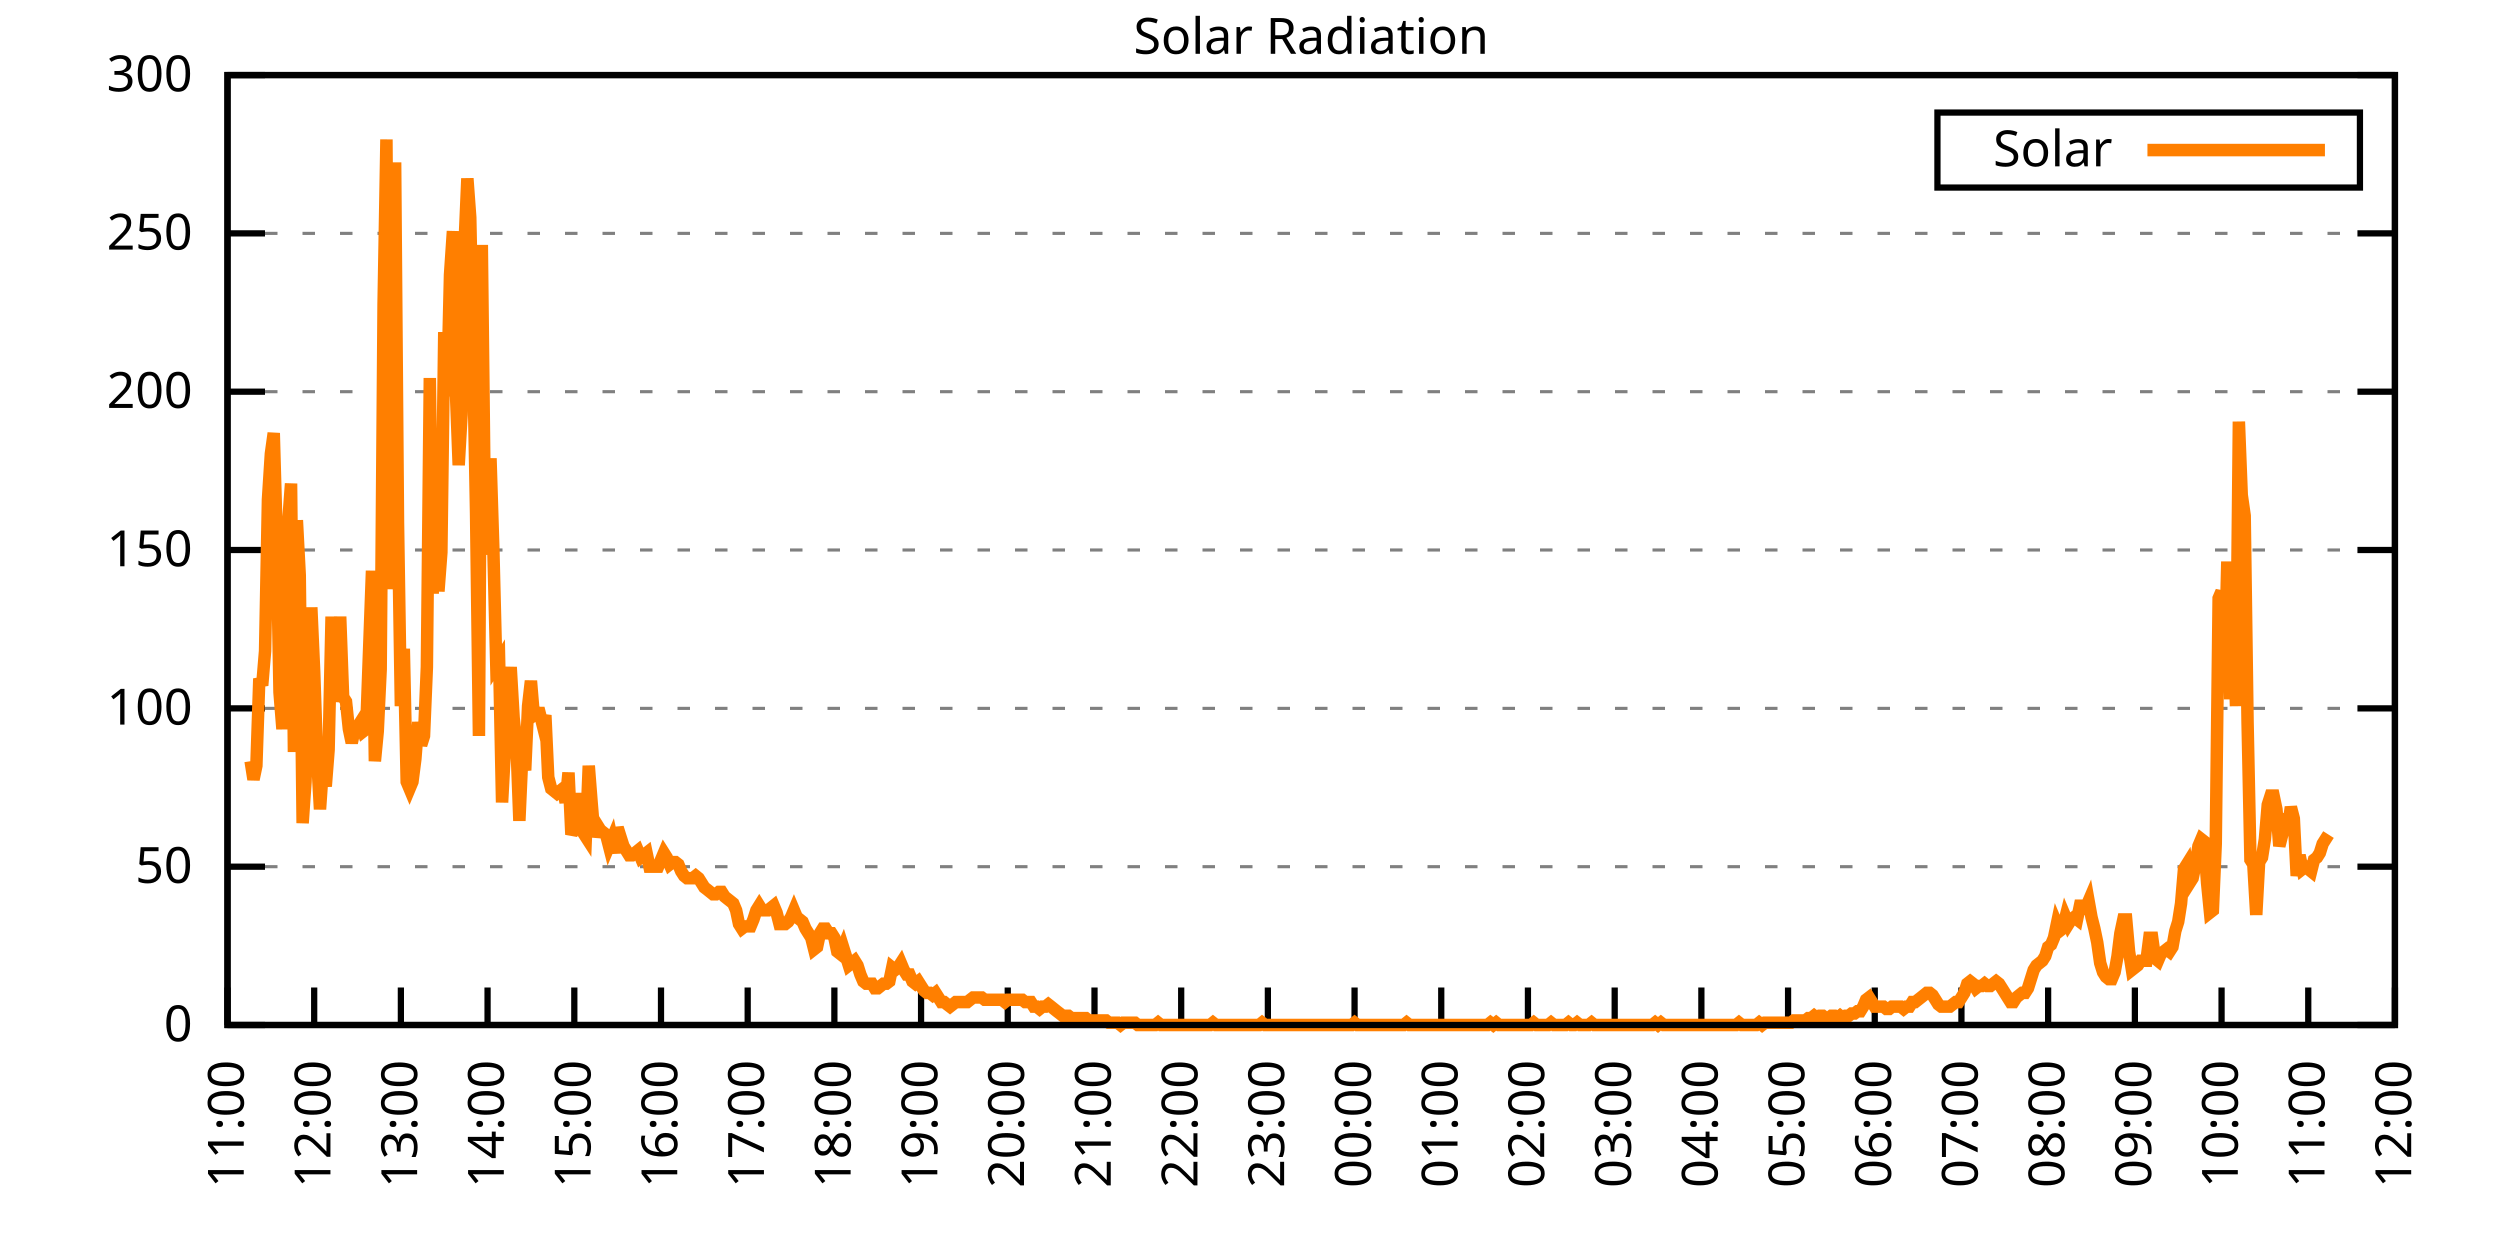
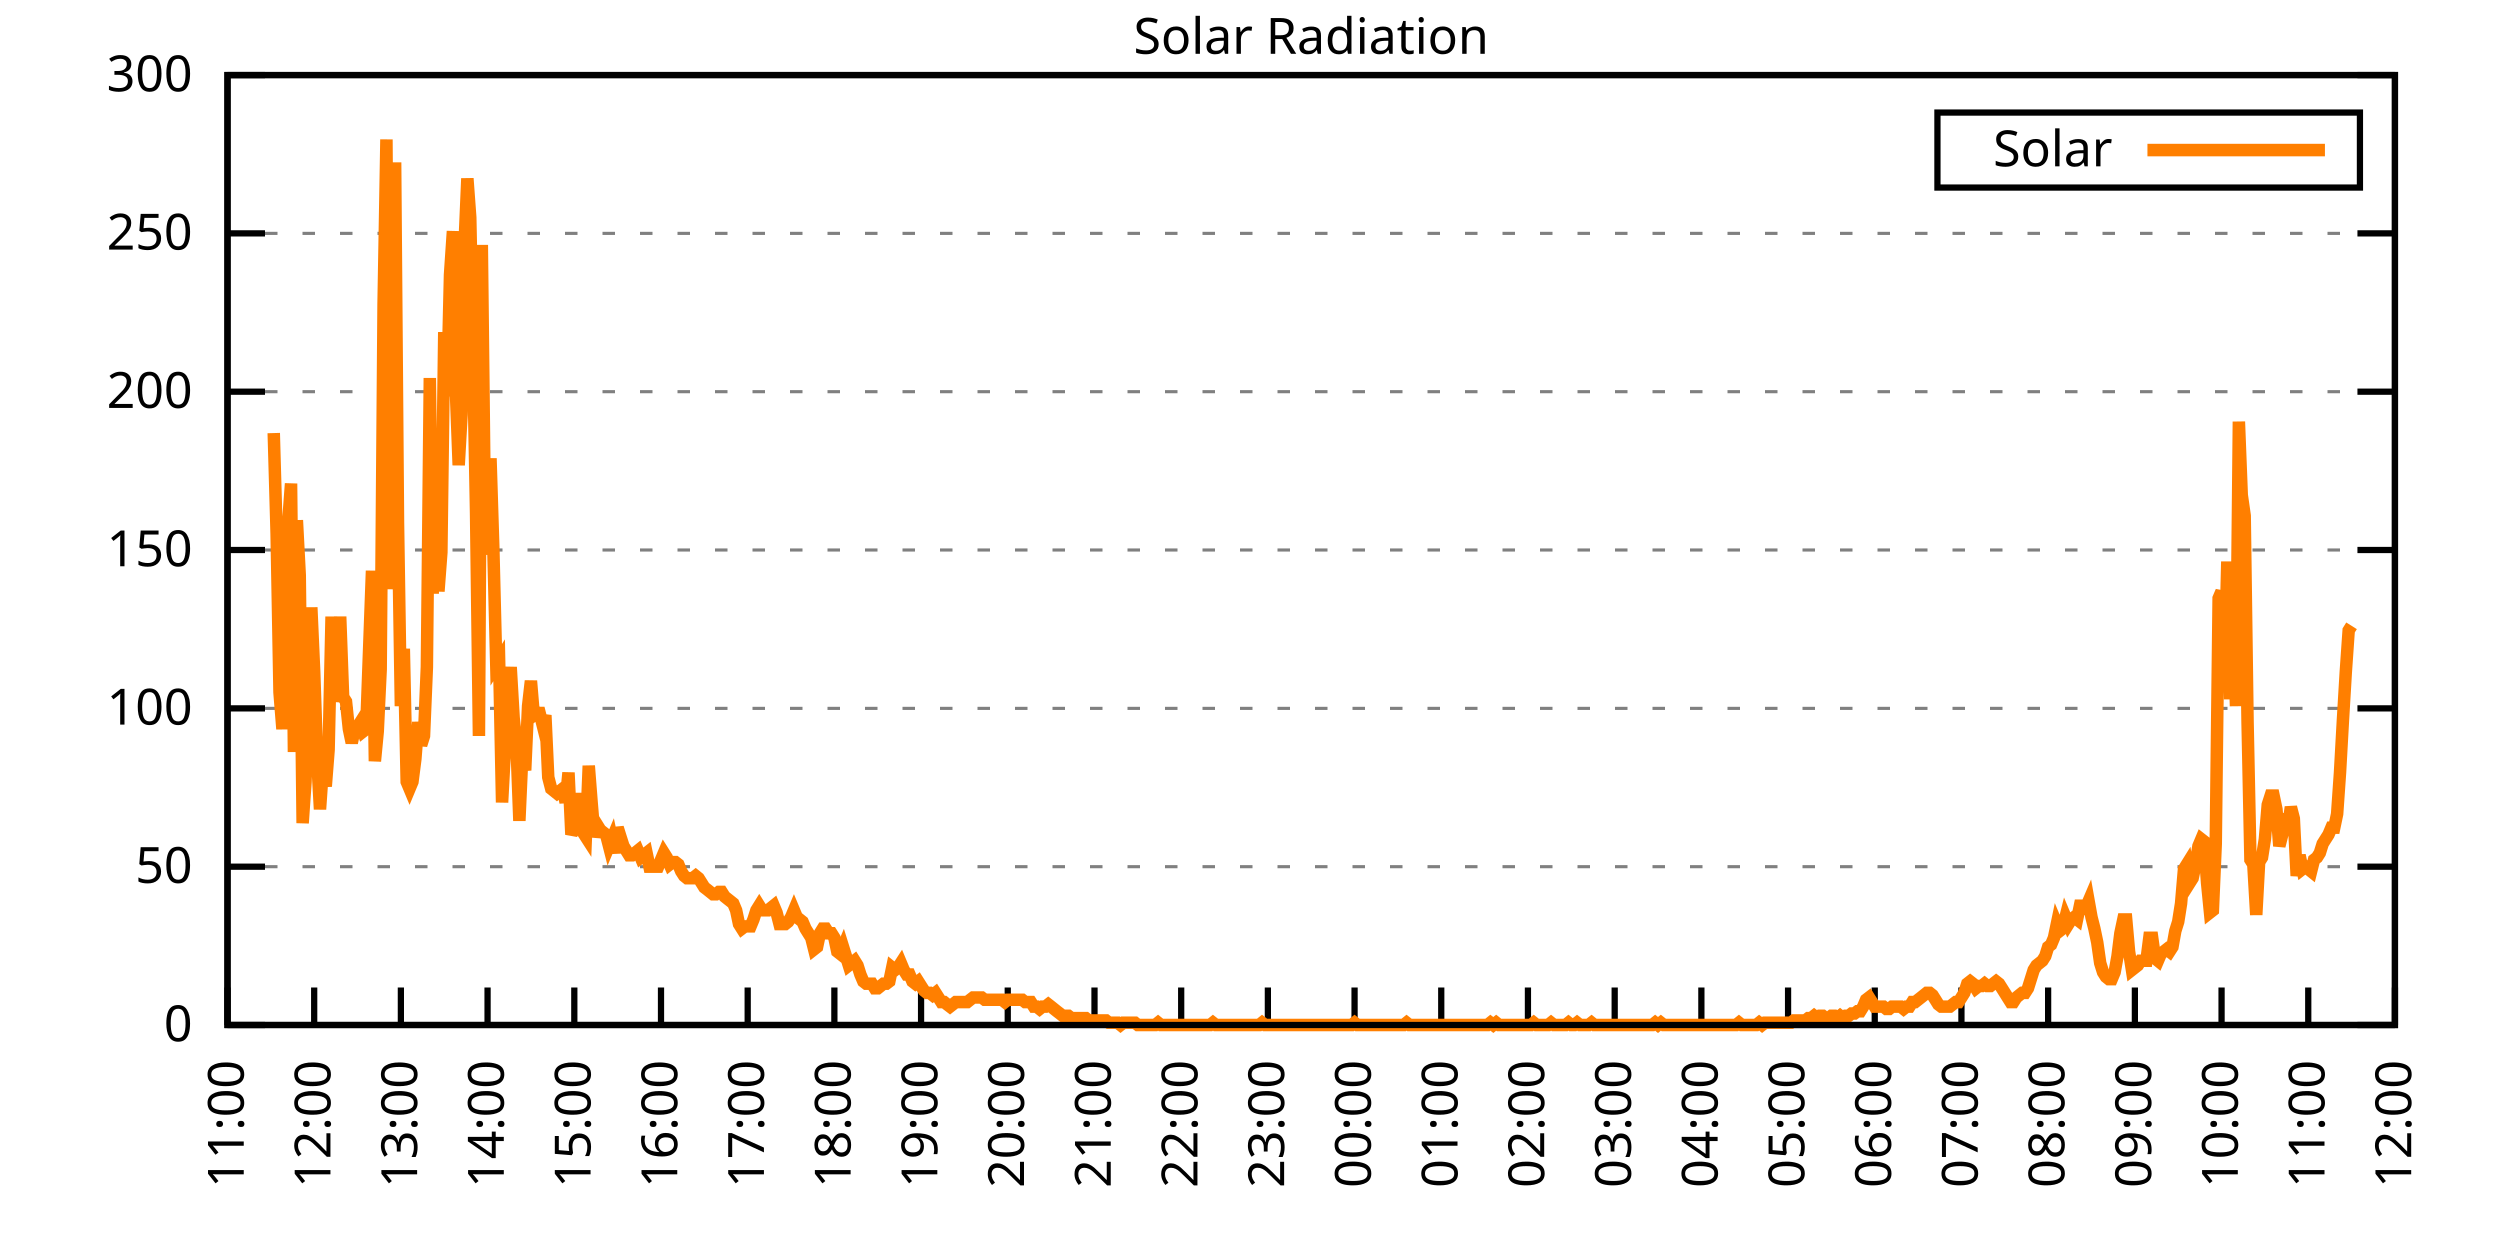
<svg xmlns="http://www.w3.org/2000/svg" xmlns:xlink="http://www.w3.org/1999/xlink" width="400" height="200" viewBox="0 0 400 200">
  <g id="gnuplot_canvas">
    <rect x="0" y="0" width="400" height="200" fill="none" />
    <defs>
      <circle id="gpDot" r="0.5" stroke-width="0.5" stroke="currentColor" />
      <path id="gpPt0" stroke-width="0.333" stroke="currentColor" d="M-1,0 h2 M0,-1 v2" />
      <path id="gpPt1" stroke-width="0.333" stroke="currentColor" d="M-1,-1 L1,1 M1,-1 L-1,1" />
      <path id="gpPt2" stroke-width="0.333" stroke="currentColor" d="M-1,0 L1,0 M0,-1 L0,1 M-1,-1 L1,1 M-1,1 L1,-1" />
      <rect id="gpPt3" stroke-width="0.333" stroke="currentColor" x="-1" y="-1" width="2" height="2" />
      <rect id="gpPt4" stroke-width="0.333" stroke="currentColor" fill="currentColor" x="-1" y="-1" width="2" height="2" />
      <circle id="gpPt5" stroke-width="0.333" stroke="currentColor" cx="0" cy="0" r="1" />
      <use xlink:href="#gpPt5" id="gpPt6" fill="currentColor" stroke="none" />
      <path id="gpPt7" stroke-width="0.333" stroke="currentColor" d="M0,-1.33 L-1.33,0.67 L1.33,0.67 z" />
      <use xlink:href="#gpPt7" id="gpPt8" fill="currentColor" stroke="none" />
      <use xlink:href="#gpPt7" id="gpPt9" stroke="currentColor" transform="rotate(180)" />
      <use xlink:href="#gpPt9" id="gpPt10" fill="currentColor" stroke="none" />
      <use xlink:href="#gpPt3" id="gpPt11" stroke="currentColor" transform="rotate(45)" />
      <use xlink:href="#gpPt11" id="gpPt12" fill="currentColor" stroke="none" />
      <path id="gpPt13" stroke-width="0.333" stroke="currentColor" d="M0,1.330 L1.265,0.411 L0.782,-1.067 L-0.782,-1.076 L-1.265,0.411 z" />
      <use xlink:href="#gpPt13" id="gpPt14" fill="currentColor" stroke="none" />
      <filter id="textbox" filterUnits="objectBoundingBox" x="0" y="0" height="1" width="1">
        <feFlood flood-color="white" flood-opacity="1" result="bgnd" />
        <feComposite in="SourceGraphic" in2="bgnd" operator="atop" />
      </filter>
      <filter id="greybox" filterUnits="objectBoundingBox" x="0" y="0" height="1" width="1">
        <feFlood flood-color="lightgrey" flood-opacity="1" result="grey" />
        <feComposite in="SourceGraphic" in2="grey" operator="atop" />
      </filter>
    </defs>
    <g fill="none" color="white" stroke="currentColor" stroke-width="1.00" stroke-linecap="butt" stroke-linejoin="miter">
</g>
    <g fill="none" color="black" stroke="currentColor" stroke-width="1.00" stroke-linecap="butt" stroke-linejoin="miter">
      <g stroke="none" shape-rendering="crispEdges">
        <polygon fill="rgb(255, 255, 255)" points="36.40,164.00 383.18,164.00 383.18,12.02 36.40,12.02 " />
      </g>
    </g>
    <g fill="none" color="black" stroke="currentColor" stroke-width="1.00" stroke-linecap="butt" stroke-linejoin="miter">
</g>
    <g fill="none" color="black" stroke="black" stroke-width="0.50" stroke-linecap="butt" stroke-linejoin="miter">
</g>
    <g fill="none" color="gray" stroke="currentColor" stroke-width="0.50" stroke-linecap="butt" stroke-linejoin="miter">
      <path stroke="gray" stroke-dasharray="2,4" class="gridline" d="M36.40,164.00 L383.19,164.00  " />
    </g>
    <g fill="none" color="gray" stroke="gray" stroke-width="1.00" stroke-linecap="butt" stroke-linejoin="miter">
</g>
    <g fill="none" color="black" stroke="currentColor" stroke-width="1.00" stroke-linecap="butt" stroke-linejoin="miter">
      <path stroke="black" d="M36.40,164.00 L42.40,164.00 M383.19,164.00 L377.19,164.00  " />
      <g transform="translate(30.80,166.60)" stroke="none" fill="black" font-family="Sans" font-size="8.00" text-anchor="end">
        <text>
          <tspan font-family="Sans"> 0</tspan>
        </text>
      </g>
    </g>
    <g fill="none" color="black" stroke="currentColor" stroke-width="1.00" stroke-linecap="butt" stroke-linejoin="miter">
</g>
    <g fill="none" color="black" stroke="black" stroke-width="0.50" stroke-linecap="butt" stroke-linejoin="miter">
</g>
    <g fill="none" color="gray" stroke="currentColor" stroke-width="0.50" stroke-linecap="butt" stroke-linejoin="miter">
      <path stroke="gray" stroke-dasharray="2,4" class="gridline" d="M36.40,138.67 L383.19,138.67  " />
    </g>
    <g fill="none" color="gray" stroke="gray" stroke-width="1.00" stroke-linecap="butt" stroke-linejoin="miter">
</g>
    <g fill="none" color="black" stroke="currentColor" stroke-width="1.00" stroke-linecap="butt" stroke-linejoin="miter">
      <path stroke="black" d="M36.40,138.67 L42.40,138.67 M383.19,138.67 L377.19,138.67  " />
      <g transform="translate(30.80,141.27)" stroke="none" fill="black" font-family="Sans" font-size="8.00" text-anchor="end">
        <text>
          <tspan font-family="Sans"> 50</tspan>
        </text>
      </g>
    </g>
    <g fill="none" color="black" stroke="currentColor" stroke-width="1.00" stroke-linecap="butt" stroke-linejoin="miter">
</g>
    <g fill="none" color="black" stroke="black" stroke-width="0.50" stroke-linecap="butt" stroke-linejoin="miter">
</g>
    <g fill="none" color="gray" stroke="currentColor" stroke-width="0.50" stroke-linecap="butt" stroke-linejoin="miter">
      <path stroke="gray" stroke-dasharray="2,4" class="gridline" d="M36.40,113.34 L383.19,113.34  " />
    </g>
    <g fill="none" color="gray" stroke="gray" stroke-width="1.00" stroke-linecap="butt" stroke-linejoin="miter">
</g>
    <g fill="none" color="black" stroke="currentColor" stroke-width="1.00" stroke-linecap="butt" stroke-linejoin="miter">
      <path stroke="black" d="M36.40,113.34 L42.40,113.34 M383.19,113.34 L377.19,113.34  " />
      <g transform="translate(30.80,115.94)" stroke="none" fill="black" font-family="Sans" font-size="8.00" text-anchor="end">
        <text>
          <tspan font-family="Sans"> 100</tspan>
        </text>
      </g>
    </g>
    <g fill="none" color="black" stroke="currentColor" stroke-width="1.00" stroke-linecap="butt" stroke-linejoin="miter">
</g>
    <g fill="none" color="black" stroke="black" stroke-width="0.50" stroke-linecap="butt" stroke-linejoin="miter">
</g>
    <g fill="none" color="gray" stroke="currentColor" stroke-width="0.50" stroke-linecap="butt" stroke-linejoin="miter">
      <path stroke="gray" stroke-dasharray="2,4" class="gridline" d="M36.40,88.00 L383.19,88.00  " />
    </g>
    <g fill="none" color="gray" stroke="gray" stroke-width="1.00" stroke-linecap="butt" stroke-linejoin="miter">
</g>
    <g fill="none" color="black" stroke="currentColor" stroke-width="1.00" stroke-linecap="butt" stroke-linejoin="miter">
      <path stroke="black" d="M36.40,88.00 L42.40,88.00 M383.19,88.00 L377.19,88.00  " />
      <g transform="translate(30.80,90.60)" stroke="none" fill="black" font-family="Sans" font-size="8.00" text-anchor="end">
        <text>
          <tspan font-family="Sans"> 150</tspan>
        </text>
      </g>
    </g>
    <g fill="none" color="black" stroke="currentColor" stroke-width="1.00" stroke-linecap="butt" stroke-linejoin="miter">
</g>
    <g fill="none" color="black" stroke="black" stroke-width="0.50" stroke-linecap="butt" stroke-linejoin="miter">
</g>
    <g fill="none" color="gray" stroke="currentColor" stroke-width="0.50" stroke-linecap="butt" stroke-linejoin="miter">
      <path stroke="gray" stroke-dasharray="2,4" class="gridline" d="M36.40,62.67 L383.19,62.67  " />
    </g>
    <g fill="none" color="gray" stroke="gray" stroke-width="1.00" stroke-linecap="butt" stroke-linejoin="miter">
</g>
    <g fill="none" color="black" stroke="currentColor" stroke-width="1.00" stroke-linecap="butt" stroke-linejoin="miter">
      <path stroke="black" d="M36.40,62.67 L42.40,62.67 M383.19,62.67 L377.19,62.67  " />
      <g transform="translate(30.80,65.27)" stroke="none" fill="black" font-family="Sans" font-size="8.00" text-anchor="end">
        <text>
          <tspan font-family="Sans"> 200</tspan>
        </text>
      </g>
    </g>
    <g fill="none" color="black" stroke="currentColor" stroke-width="1.00" stroke-linecap="butt" stroke-linejoin="miter">
</g>
    <g fill="none" color="black" stroke="black" stroke-width="0.50" stroke-linecap="butt" stroke-linejoin="miter">
</g>
    <g fill="none" color="gray" stroke="currentColor" stroke-width="0.50" stroke-linecap="butt" stroke-linejoin="miter">
      <path stroke="gray" stroke-dasharray="2,4" class="gridline" d="M36.40,37.34 L383.19,37.34  " />
    </g>
    <g fill="none" color="gray" stroke="gray" stroke-width="1.00" stroke-linecap="butt" stroke-linejoin="miter">
</g>
    <g fill="none" color="black" stroke="currentColor" stroke-width="1.00" stroke-linecap="butt" stroke-linejoin="miter">
      <path stroke="black" d="M36.40,37.34 L42.40,37.34 M383.19,37.34 L377.19,37.34  " />
      <g transform="translate(30.80,39.94)" stroke="none" fill="black" font-family="Sans" font-size="8.00" text-anchor="end">
        <text>
          <tspan font-family="Sans"> 250</tspan>
        </text>
      </g>
    </g>
    <g fill="none" color="black" stroke="currentColor" stroke-width="1.00" stroke-linecap="butt" stroke-linejoin="miter">
</g>
    <g fill="none" color="black" stroke="black" stroke-width="0.50" stroke-linecap="butt" stroke-linejoin="miter">
</g>
    <g fill="none" color="gray" stroke="currentColor" stroke-width="0.50" stroke-linecap="butt" stroke-linejoin="miter">
      <path stroke="gray" stroke-dasharray="2,4" class="gridline" d="M36.40,12.01 L383.19,12.01  " />
    </g>
    <g fill="none" color="gray" stroke="gray" stroke-width="1.00" stroke-linecap="butt" stroke-linejoin="miter">
</g>
    <g fill="none" color="black" stroke="currentColor" stroke-width="1.00" stroke-linecap="butt" stroke-linejoin="miter">
      <path stroke="black" d="M36.40,12.01 L42.40,12.01 M383.19,12.01 L377.19,12.01  " />
      <g transform="translate(30.80,14.61)" stroke="none" fill="black" font-family="Sans" font-size="8.00" text-anchor="end">
        <text>
          <tspan font-family="Sans"> 300</tspan>
        </text>
      </g>
    </g>
    <g fill="none" color="black" stroke="currentColor" stroke-width="1.00" stroke-linecap="butt" stroke-linejoin="miter">
      <path stroke="black" d="M36.40,164.00 L36.40,158.00  " />
      <g transform="translate(39.00,169.60) rotate(270.00)" stroke="none" fill="black" font-family="Sans" font-size="8.00" text-anchor="end">
        <text>
          <tspan font-family="Sans">11:00</tspan>
        </text>
      </g>
    </g>
    <g fill="none" color="black" stroke="currentColor" stroke-width="1.00" stroke-linecap="butt" stroke-linejoin="miter">
      <path stroke="black" d="M50.27,164.00 L50.27,158.00  " />
      <g transform="translate(52.87,169.60) rotate(270.00)" stroke="none" fill="black" font-family="Sans" font-size="8.00" text-anchor="end">
        <text>
          <tspan font-family="Sans">12:00</tspan>
        </text>
      </g>
    </g>
    <g fill="none" color="black" stroke="currentColor" stroke-width="1.00" stroke-linecap="butt" stroke-linejoin="miter">
      <path stroke="black" d="M64.14,164.00 L64.14,158.00  " />
      <g transform="translate(66.74,169.60) rotate(270.00)" stroke="none" fill="black" font-family="Sans" font-size="8.00" text-anchor="end">
        <text>
          <tspan font-family="Sans">13:00</tspan>
        </text>
      </g>
    </g>
    <g fill="none" color="black" stroke="currentColor" stroke-width="1.00" stroke-linecap="butt" stroke-linejoin="miter">
      <path stroke="black" d="M78.01,164.00 L78.01,158.00  " />
      <g transform="translate(80.61,169.60) rotate(270.00)" stroke="none" fill="black" font-family="Sans" font-size="8.00" text-anchor="end">
        <text>
          <tspan font-family="Sans">14:00</tspan>
        </text>
      </g>
    </g>
    <g fill="none" color="black" stroke="currentColor" stroke-width="1.00" stroke-linecap="butt" stroke-linejoin="miter">
      <path stroke="black" d="M91.89,164.00 L91.89,158.00  " />
      <g transform="translate(94.49,169.60) rotate(270.00)" stroke="none" fill="black" font-family="Sans" font-size="8.00" text-anchor="end">
        <text>
          <tspan font-family="Sans">15:00</tspan>
        </text>
      </g>
    </g>
    <g fill="none" color="black" stroke="currentColor" stroke-width="1.00" stroke-linecap="butt" stroke-linejoin="miter">
      <path stroke="black" d="M105.76,164.00 L105.76,158.00  " />
      <g transform="translate(108.36,169.60) rotate(270.00)" stroke="none" fill="black" font-family="Sans" font-size="8.00" text-anchor="end">
        <text>
          <tspan font-family="Sans">16:00</tspan>
        </text>
      </g>
    </g>
    <g fill="none" color="black" stroke="currentColor" stroke-width="1.00" stroke-linecap="butt" stroke-linejoin="miter">
      <path stroke="black" d="M119.63,164.00 L119.63,158.00  " />
      <g transform="translate(122.23,169.60) rotate(270.00)" stroke="none" fill="black" font-family="Sans" font-size="8.00" text-anchor="end">
        <text>
          <tspan font-family="Sans">17:00</tspan>
        </text>
      </g>
    </g>
    <g fill="none" color="black" stroke="currentColor" stroke-width="1.00" stroke-linecap="butt" stroke-linejoin="miter">
      <path stroke="black" d="M133.50,164.00 L133.50,158.00  " />
      <g transform="translate(136.10,169.60) rotate(270.00)" stroke="none" fill="black" font-family="Sans" font-size="8.00" text-anchor="end">
        <text>
          <tspan font-family="Sans">18:00</tspan>
        </text>
      </g>
    </g>
    <g fill="none" color="black" stroke="currentColor" stroke-width="1.00" stroke-linecap="butt" stroke-linejoin="miter">
      <path stroke="black" d="M147.37,164.00 L147.37,158.00  " />
      <g transform="translate(149.97,169.60) rotate(270.00)" stroke="none" fill="black" font-family="Sans" font-size="8.00" text-anchor="end">
        <text>
          <tspan font-family="Sans">19:00</tspan>
        </text>
      </g>
    </g>
    <g fill="none" color="black" stroke="currentColor" stroke-width="1.00" stroke-linecap="butt" stroke-linejoin="miter">
      <path stroke="black" d="M161.24,164.00 L161.24,158.00  " />
      <g transform="translate(163.84,169.60) rotate(270.00)" stroke="none" fill="black" font-family="Sans" font-size="8.00" text-anchor="end">
        <text>
          <tspan font-family="Sans">20:00</tspan>
        </text>
      </g>
    </g>
    <g fill="none" color="black" stroke="currentColor" stroke-width="1.00" stroke-linecap="butt" stroke-linejoin="miter">
      <path stroke="black" d="M175.12,164.00 L175.12,158.00  " />
      <g transform="translate(177.72,169.60) rotate(270.00)" stroke="none" fill="black" font-family="Sans" font-size="8.00" text-anchor="end">
        <text>
          <tspan font-family="Sans">21:00</tspan>
        </text>
      </g>
    </g>
    <g fill="none" color="black" stroke="currentColor" stroke-width="1.00" stroke-linecap="butt" stroke-linejoin="miter">
      <path stroke="black" d="M188.99,164.00 L188.99,158.00  " />
      <g transform="translate(191.59,169.60) rotate(270.00)" stroke="none" fill="black" font-family="Sans" font-size="8.00" text-anchor="end">
        <text>
          <tspan font-family="Sans">22:00</tspan>
        </text>
      </g>
    </g>
    <g fill="none" color="black" stroke="currentColor" stroke-width="1.00" stroke-linecap="butt" stroke-linejoin="miter">
      <path stroke="black" d="M202.86,164.00 L202.86,158.00  " />
      <g transform="translate(205.46,169.60) rotate(270.00)" stroke="none" fill="black" font-family="Sans" font-size="8.00" text-anchor="end">
        <text>
          <tspan font-family="Sans">23:00</tspan>
        </text>
      </g>
    </g>
    <g fill="none" color="black" stroke="currentColor" stroke-width="1.00" stroke-linecap="butt" stroke-linejoin="miter">
      <path stroke="black" d="M216.73,164.00 L216.73,158.00  " />
      <g transform="translate(219.33,169.60) rotate(270.00)" stroke="none" fill="black" font-family="Sans" font-size="8.00" text-anchor="end">
        <text>
          <tspan font-family="Sans">00:00</tspan>
        </text>
      </g>
    </g>
    <g fill="none" color="black" stroke="currentColor" stroke-width="1.00" stroke-linecap="butt" stroke-linejoin="miter">
      <path stroke="black" d="M230.60,164.00 L230.60,158.00  " />
      <g transform="translate(233.20,169.60) rotate(270.00)" stroke="none" fill="black" font-family="Sans" font-size="8.00" text-anchor="end">
        <text>
          <tspan font-family="Sans">01:00</tspan>
        </text>
      </g>
    </g>
    <g fill="none" color="black" stroke="currentColor" stroke-width="1.00" stroke-linecap="butt" stroke-linejoin="miter">
      <path stroke="black" d="M244.47,164.00 L244.47,158.00  " />
      <g transform="translate(247.07,169.60) rotate(270.00)" stroke="none" fill="black" font-family="Sans" font-size="8.00" text-anchor="end">
        <text>
          <tspan font-family="Sans">02:00</tspan>
        </text>
      </g>
    </g>
    <g fill="none" color="black" stroke="currentColor" stroke-width="1.00" stroke-linecap="butt" stroke-linejoin="miter">
      <path stroke="black" d="M258.35,164.00 L258.35,158.00  " />
      <g transform="translate(260.95,169.60) rotate(270.00)" stroke="none" fill="black" font-family="Sans" font-size="8.00" text-anchor="end">
        <text>
          <tspan font-family="Sans">03:00</tspan>
        </text>
      </g>
    </g>
    <g fill="none" color="black" stroke="currentColor" stroke-width="1.00" stroke-linecap="butt" stroke-linejoin="miter">
      <path stroke="black" d="M272.22,164.00 L272.22,158.00  " />
      <g transform="translate(274.82,169.60) rotate(270.00)" stroke="none" fill="black" font-family="Sans" font-size="8.00" text-anchor="end">
        <text>
          <tspan font-family="Sans">04:00</tspan>
        </text>
      </g>
    </g>
    <g fill="none" color="black" stroke="currentColor" stroke-width="1.00" stroke-linecap="butt" stroke-linejoin="miter">
      <path stroke="black" d="M286.09,164.00 L286.09,158.00  " />
      <g transform="translate(288.69,169.60) rotate(270.00)" stroke="none" fill="black" font-family="Sans" font-size="8.00" text-anchor="end">
        <text>
          <tspan font-family="Sans">05:00</tspan>
        </text>
      </g>
    </g>
    <g fill="none" color="black" stroke="currentColor" stroke-width="1.00" stroke-linecap="butt" stroke-linejoin="miter">
      <path stroke="black" d="M299.96,164.00 L299.96,158.00  " />
      <g transform="translate(302.56,169.60) rotate(270.00)" stroke="none" fill="black" font-family="Sans" font-size="8.00" text-anchor="end">
        <text>
          <tspan font-family="Sans">06:00</tspan>
        </text>
      </g>
    </g>
    <g fill="none" color="black" stroke="currentColor" stroke-width="1.00" stroke-linecap="butt" stroke-linejoin="miter">
      <path stroke="black" d="M313.83,164.00 L313.83,158.00  " />
      <g transform="translate(316.43,169.60) rotate(270.00)" stroke="none" fill="black" font-family="Sans" font-size="8.00" text-anchor="end">
        <text>
          <tspan font-family="Sans">07:00</tspan>
        </text>
      </g>
    </g>
    <g fill="none" color="black" stroke="currentColor" stroke-width="1.00" stroke-linecap="butt" stroke-linejoin="miter">
      <path stroke="black" d="M327.70,164.00 L327.70,158.00  " />
      <g transform="translate(330.30,169.60) rotate(270.00)" stroke="none" fill="black" font-family="Sans" font-size="8.00" text-anchor="end">
        <text>
          <tspan font-family="Sans">08:00</tspan>
        </text>
      </g>
    </g>
    <g fill="none" color="black" stroke="currentColor" stroke-width="1.00" stroke-linecap="butt" stroke-linejoin="miter">
      <path stroke="black" d="M341.58,164.00 L341.58,158.00  " />
      <g transform="translate(344.18,169.60) rotate(270.00)" stroke="none" fill="black" font-family="Sans" font-size="8.00" text-anchor="end">
        <text>
          <tspan font-family="Sans">09:00</tspan>
        </text>
      </g>
    </g>
    <g fill="none" color="black" stroke="currentColor" stroke-width="1.00" stroke-linecap="butt" stroke-linejoin="miter">
      <path stroke="black" d="M355.45,164.00 L355.45,158.00  " />
      <g transform="translate(358.05,169.60) rotate(270.00)" stroke="none" fill="black" font-family="Sans" font-size="8.00" text-anchor="end">
        <text>
          <tspan font-family="Sans">10:00</tspan>
        </text>
      </g>
    </g>
    <g fill="none" color="black" stroke="currentColor" stroke-width="1.00" stroke-linecap="butt" stroke-linejoin="miter">
      <path stroke="black" d="M369.32,164.00 L369.32,158.00  " />
      <g transform="translate(371.92,169.60) rotate(270.00)" stroke="none" fill="black" font-family="Sans" font-size="8.00" text-anchor="end">
        <text>
          <tspan font-family="Sans">11:00</tspan>
        </text>
      </g>
    </g>
    <g fill="none" color="black" stroke="currentColor" stroke-width="1.00" stroke-linecap="butt" stroke-linejoin="miter">
      <path stroke="black" d="M383.19,164.00 L383.19,158.00  " />
      <g transform="translate(385.79,169.60) rotate(270.00)" stroke="none" fill="black" font-family="Sans" font-size="8.00" text-anchor="end">
        <text>
          <tspan font-family="Sans">12:00</tspan>
        </text>
      </g>
    </g>
    <g fill="none" color="black" stroke="currentColor" stroke-width="1.00" stroke-linecap="butt" stroke-linejoin="miter">
</g>
    <g fill="none" color="black" stroke="currentColor" stroke-width="1.00" stroke-linecap="butt" stroke-linejoin="miter">
      <path stroke="black" d="M36.40,12.01 L36.40,164.00 L383.19,164.00 L383.19,12.01 L36.40,12.01 Z  " />
    </g>
    <g fill="none" color="black" stroke="currentColor" stroke-width="1.00" stroke-linecap="butt" stroke-linejoin="miter">
</g>
    <g fill="none" color="black" stroke="currentColor" stroke-width="1.00" stroke-linecap="butt" stroke-linejoin="miter">
      <path stroke="black" d="M309.99,30.01 L309.99,18.01 L377.59,18.01 L377.59,30.01 L309.99,30.01 Z  " />
    </g>
    <g id="Solar_Radiation_plot_1">
      <g fill="none" color="white" stroke="black" stroke-width="2.00" stroke-linecap="butt" stroke-linejoin="miter">
</g>
      <g fill="none" color="black" stroke="currentColor" stroke-width="2.00" stroke-linecap="butt" stroke-linejoin="miter">
        <g transform="translate(337.99,26.61)" stroke="none" fill="black" font-family="Sans" font-size="8.00" text-anchor="end">
          <text>
            <tspan font-family="Sans">Solar</tspan>
          </text>
        </g>
      </g>
      <g fill="none" color="black" stroke="currentColor" stroke-width="2.00" stroke-linecap="butt" stroke-linejoin="miter">
-         <path stroke="rgb(255, 127,   0)" d="M343.59,24.01 L371.99,24.01 M40.10,121.79 L40.56,124.72 L41.02,122.52 L41.49,108.57 L41.95,109.67 L42.41,104.17   L42.87,79.94 L43.34,72.60 L43.80,69.29 L44.26,85.45 L44.72,110.77 L45.19,116.65 L45.65,108.94 L46.11,83.61   L46.57,77.37 L47.03,120.32 L47.50,83.24 L47.96,92.05 L48.42,131.70 L48.88,125.09 L49.35,110.04 L49.81,97.19   L50.27,107.47 L50.73,121.05 L51.20,129.49 L51.66,122.89 L52.12,125.82 L52.58,119.95 L53.05,98.66 L53.51,112.24   L53.97,109.31 L54.43,98.66 L54.90,111.51 L55.36,112.24 L55.82,116.65 L56.28,118.85 L56.75,116.65 L57.21,116.28   L57.67,115.55 L58.13,117.01 L58.59,116.65 L59.06,103.80 L59.52,91.32 L59.98,121.79 L60.44,117.01 L60.91,107.10   L61.37,48.74 L61.83,22.31 L62.29,94.26 L62.76,81.78 L63.22,25.98 L63.68,83.61 L64.14,112.98 L64.61,103.80   L65.07,125.09 L65.53,126.19 L65.99,125.09 L66.46,121.42 L66.92,115.55 L67.38,119.22 L67.84,117.75 L68.30,106.74   L68.77,60.48 L69.23,94.99 L69.69,70.76 L70.15,94.62 L70.62,88.38 L71.08,53.14 L71.54,63.42 L72.00,43.97   L72.47,36.99 L72.93,62.32 L73.39,74.43 L73.85,66.36 L74.32,39.19 L74.78,28.55 L75.24,34.79 L75.70,57.18   L76.17,82.14 L76.63,117.75 L77.09,39.19 L77.55,79.57 L78.01,88.75 L78.48,73.33 L78.94,88.02 L79.40,106.37   L79.86,105.64 L80.33,128.39 L80.79,119.95 L81.25,111.51 L81.71,106.74 L82.18,114.81 L82.64,119.22 L83.10,131.33   L83.56,121.05 L84.03,123.25 L84.49,112.98 L84.95,108.94 L85.41,114.44 L85.88,114.08 L86.34,114.08 L86.80,115.91   L87.26,114.44 L87.72,124.36 L88.19,126.19 L88.65,126.56 L89.11,126.93 L89.57,126.56 L90.04,126.19 L90.50,128.39   L90.96,123.62 L91.42,133.53 L91.89,132.43 L92.35,126.93 L92.81,131.70 L93.27,133.17 L93.74,133.90 L94.20,122.52   L94.66,128.39 L95.12,133.90 L95.59,132.06 L96.05,132.80 L96.51,133.17 L96.97,133.53 L97.44,135.37 L97.90,134.27   L98.36,136.47 L98.82,132.43 L99.28,133.90 L99.75,135.37 L100.21,136.10 L100.67,136.84 L101.13,136.84 L101.60,136.47   L102.06,136.10 L102.52,137.20 L102.98,136.84 L103.45,136.47 L103.91,138.67 L104.37,138.67 L104.83,138.67 L105.30,138.67   L105.76,137.57 L106.22,136.47 L106.68,137.20 L107.15,138.30 L107.61,137.94 L108.07,137.94 L108.53,138.30 L108.99,139.41   L109.46,140.14 L109.92,140.51 L110.38,140.51 L110.84,140.51 L111.31,140.14 L111.77,140.51 L112.23,141.24 L112.69,141.98   L113.16,142.34 L113.62,142.71 L114.08,143.08 L114.54,143.08 L115.01,142.71 L115.47,142.71 L115.93,143.44 L116.39,143.81   L116.86,144.18 L117.32,144.55 L117.78,145.65 L118.24,147.85 L118.70,148.58 L119.17,148.22 L119.63,148.22 L120.09,148.22   L120.55,147.11 L121.02,145.65 L121.48,144.91 L121.94,145.65 L122.40,145.65 L122.87,145.65 L123.33,145.28 L123.79,144.91   L124.25,146.01 L124.72,147.85 L125.18,147.85 L125.64,147.85 L126.10,147.48 L126.57,146.75 L127.03,145.65 L127.49,146.75   L127.95,147.11 L128.41,147.48 L128.88,148.58 L129.34,149.32 L129.80,150.05 L130.26,151.89 L130.73,151.52 L131.19,149.32   L131.65,148.58 L132.11,148.58 L132.58,149.32 L133.04,149.32 L133.50,150.05 L133.96,152.25 L134.43,152.62 L134.89,151.52   L135.35,152.99 L135.81,154.46 L136.28,154.09 L136.74,153.72 L137.20,154.46 L137.66,155.92 L138.13,157.03 L138.59,157.39   L139.05,157.39 L139.51,157.39 L139.97,158.13 L140.44,158.13 L140.90,157.76 L141.36,157.39 L141.82,157.39 L142.29,157.03   L142.75,154.82 L143.21,155.19 L143.67,154.82 L144.14,154.09 L144.60,155.19 L145.06,155.92 L145.52,155.92 L145.99,157.03   L146.45,157.39 L146.91,157.03 L147.37,157.76 L147.84,158.49 L148.30,158.86 L148.76,158.86 L149.22,159.23 L149.68,158.86   L150.15,159.60 L150.61,160.33 L151.07,160.33 L151.53,160.70 L152.00,161.06 L152.46,160.70 L152.92,160.33 L153.38,160.33   L153.85,160.33 L154.31,160.33 L154.77,160.33 L155.23,159.96 L155.70,159.60 L156.16,159.60 L156.62,159.60 L157.08,159.60   L157.55,159.96 L158.01,159.96 L158.47,159.96 L158.93,159.96 L159.39,159.96 L159.86,159.96 L160.32,159.96 L160.78,160.33   L161.24,159.96 L161.71,159.96 L162.17,159.96 L162.63,159.96 L163.09,159.96 L163.56,159.96 L164.02,160.33 L164.48,160.33   L164.94,160.33 L165.41,161.06 L165.87,161.06 L166.33,161.43 L166.79,161.06 L167.26,161.06 L167.72,160.70 L168.18,161.06   L168.64,161.43 L169.10,161.80 L169.57,162.16 L170.03,162.53 L170.49,162.53 L170.95,162.53 L171.42,162.90 L171.88,162.90   L172.34,162.90 L172.80,162.90 L173.27,162.90 L173.73,162.90 L174.19,163.27 L174.65,163.27 L175.12,163.27 L175.58,163.27   L176.04,163.27 L176.50,163.27 L176.97,163.27 L177.43,163.63 L177.89,163.63 L178.35,163.63 L178.82,163.63 L179.28,164.00   L179.74,163.63 L180.20,163.63 L180.66,163.63 L181.13,163.63 L181.59,163.63 L182.05,164.00 L182.51,164.00 L182.98,164.00   L183.44,164.00 L183.90,164.00 L184.36,164.00 L184.83,164.00 L185.29,163.63 L185.75,164.00 L186.21,164.00 L186.68,164.00   L187.14,164.00 L187.60,164.00 L188.06,164.00 L188.53,164.00 L188.99,164.00 L189.45,164.00 L189.91,164.00 L190.37,164.00   L190.84,164.00 L191.30,164.00 L191.76,164.00 L192.22,164.00 L192.69,164.00 L193.15,164.00 L193.61,164.00 L194.07,163.63   L194.54,164.00 L195.00,164.00 L195.46,164.00 L195.92,164.00 L196.39,164.00 L196.85,164.00 L197.31,164.00 L197.77,164.00   L198.24,164.00 L198.70,164.00 L199.16,164.00 L199.62,164.00 L200.08,164.00 L200.55,164.00 L201.01,164.00 L201.47,164.00   L201.93,163.63 L202.40,164.00 L202.86,164.00 L203.32,164.00 L203.78,164.00 L204.25,164.00 L204.71,164.00 L205.17,164.00   L205.63,164.00 L206.10,164.00 L206.56,164.00 L207.02,164.00 L207.48,164.00 L207.95,164.00 L208.41,164.00 L208.87,164.00   L209.33,164.00 L209.80,164.00 L210.26,164.00 L210.72,164.00 L211.18,164.00 L211.64,164.00 L212.11,164.00 L212.57,164.00   L213.03,164.00 L213.49,164.00 L213.96,164.00 L214.42,164.00 L214.88,164.00 L215.34,164.00 L215.81,164.00 L216.27,164.00   L216.73,163.63 L217.19,164.00 L217.66,164.00 L218.12,164.00 L218.58,164.00 L219.04,164.00 L219.51,164.00 L219.97,164.00   L220.43,164.00 L220.89,164.00 L221.35,164.00 L221.82,164.00 L222.28,164.00 L222.74,164.00 L223.20,164.00 L223.67,164.00   L224.13,164.00 L224.59,164.00 L225.05,163.63 L225.52,164.00 L225.98,164.00 L226.44,164.00 L226.90,164.00 L227.37,164.00   L227.83,164.00 L228.29,164.00 L228.75,164.00 L229.22,164.00 L229.68,164.00 L230.14,164.00 L230.60,164.00 L231.06,164.00   L231.53,164.00 L231.99,164.00 L232.45,164.00 L232.91,164.00 L233.38,164.00 L233.84,164.00 L234.30,164.00 L234.76,164.00   L235.23,164.00 L235.69,164.00 L236.15,164.00 L236.61,164.00 L237.08,164.00 L237.54,164.00 L238.00,164.00 L238.46,163.63   L238.93,164.00 L239.39,163.63 L239.85,164.00 L240.31,164.00 L240.77,164.00 L241.24,164.00 L241.70,164.00 L242.16,164.00   L242.62,164.00 L243.09,164.00 L243.55,164.00 L244.01,164.00 L244.47,164.00 L244.94,164.00 L245.40,163.63 L245.86,164.00   L246.32,164.00 L246.79,164.00 L247.25,164.00 L247.71,164.00 L248.17,163.63 L248.64,164.00 L249.10,164.00 L249.56,164.00   L250.02,164.00 L250.49,164.00 L250.95,163.63 L251.41,164.00 L251.87,164.00 L252.33,163.63 L252.80,164.00 L253.26,164.00   L253.72,164.00 L254.18,164.00 L254.65,163.63 L255.11,164.00 L255.57,164.00 L256.03,164.00 L256.50,164.00 L256.96,164.00   L257.42,164.00 L257.88,164.00 L258.35,164.00 L258.81,164.00 L259.27,164.00 L259.73,164.00 L260.20,164.00 L260.66,164.00   L261.12,164.00 L261.58,164.00 L262.04,164.00 L262.51,164.00 L262.97,164.00 L263.43,164.00 L263.89,164.00 L264.36,164.00   L264.82,163.63 L265.28,164.00 L265.74,163.63 L266.21,164.00 L266.67,164.00 L267.13,164.00 L267.59,164.00 L268.06,164.00   L268.52,164.00 L268.98,164.00 L269.44,164.00 L269.91,164.00 L270.37,164.00 L270.83,164.00 L271.29,164.00 L271.75,164.00   L272.22,164.00 L272.68,164.00 L273.14,164.00 L273.60,164.00 L274.07,164.00 L274.53,164.00 L274.99,164.00 L275.45,164.00   L275.92,164.00 L276.38,164.00 L276.84,164.00 L277.30,164.00 L277.77,164.00 L278.23,163.63 L278.69,164.00 L279.15,164.00   L279.62,164.00 L280.08,164.00 L280.54,164.00 L281.00,164.00 L281.46,163.63 L281.93,164.00 L282.39,163.63 L282.85,163.63   L283.31,163.63 L283.78,163.63 L284.24,163.63 L284.70,163.63 L285.16,163.63 L285.63,163.63 L286.09,163.63 L286.55,163.63   L287.01,163.27 L287.48,163.27 L287.94,163.27 L288.40,163.27 L288.86,163.27 L289.33,162.90 L289.79,162.90 L290.25,162.53   L290.71,162.90 L291.18,162.53 L291.64,162.53 L292.10,162.90 L292.56,162.90 L293.02,162.53 L293.49,162.53 L293.95,162.90   L294.41,162.53 L294.87,162.90 L295.34,162.53 L295.80,162.53 L296.26,162.16 L296.72,162.16 L297.19,161.80 L297.65,161.80   L298.11,161.06 L298.57,159.96 L299.04,159.60 L299.50,160.33 L299.96,161.06 L300.42,161.06 L300.89,161.06 L301.35,161.06   L301.81,161.43 L302.27,161.43 L302.73,161.06 L303.20,161.06 L303.66,161.06 L304.12,161.06 L304.58,161.43 L305.05,161.06   L305.51,161.06 L305.97,160.33 L306.43,160.33 L306.90,159.96 L307.36,159.60 L307.82,159.23 L308.28,158.86 L308.75,158.86   L309.21,159.23 L309.67,159.96 L310.13,160.70 L310.60,161.06 L311.06,161.06 L311.52,161.06 L311.98,161.06 L312.44,160.70   L312.91,160.33 L313.37,160.33 L313.83,159.60 L314.29,158.86 L314.76,157.39 L315.22,157.03 L315.68,157.39 L316.14,158.13   L316.61,157.76 L317.07,157.76 L317.53,157.39 L317.99,157.76 L318.46,157.76 L318.92,157.39 L319.38,157.03 L319.84,157.39   L320.31,158.13 L320.77,158.86 L321.23,159.60 L321.69,160.33 L322.15,160.33 L322.62,159.60 L323.08,159.23 L323.54,158.86   L324.00,158.86 L324.47,158.13 L324.93,156.66 L325.39,155.19 L325.85,154.46 L326.32,154.09 L326.78,153.72 L327.24,152.99   L327.70,151.52 L328.17,151.15 L328.63,150.05 L329.09,147.85 L329.55,148.95 L330.02,148.58 L330.48,146.75 L330.94,147.85   L331.40,147.11 L331.87,146.75 L332.33,147.11 L332.79,144.91 L333.25,144.91 L333.71,145.28 L334.18,144.18 L334.64,146.75   L335.10,148.58 L335.56,150.79 L336.03,154.09 L336.49,155.56 L336.95,156.29 L337.41,156.66 L337.88,156.66 L338.34,155.56   L338.80,152.99 L339.26,149.32 L339.73,147.11 L340.19,147.11 L340.65,152.25 L341.11,155.19 L341.58,154.82 L342.04,154.46   L342.50,153.72 L342.96,153.72 L343.42,153.72 L343.89,150.05 L344.35,150.05 L344.81,153.35 L345.27,153.72 L345.74,152.62   L346.20,152.25 L346.66,151.89 L347.12,152.25 L347.59,151.52 L348.05,148.95 L348.51,147.48 L348.97,144.55 L349.44,139.04   L349.90,138.30 L350.36,141.24 L350.82,140.51 L351.29,138.30 L351.75,135.37 L352.21,134.27 L352.67,134.63 L353.13,141.24   L353.60,146.01 L354.06,145.65 L354.52,135.00 L354.98,95.72 L355.45,94.62 L355.91,108.94 L356.37,89.85 L356.83,111.88   L357.30,98.29 L357.76,112.98 L358.22,67.46 L358.68,79.21 L359.15,82.51 L359.61,115.55 L360.07,137.57 L360.53,138.30   L361.00,146.38 L361.46,137.94 L361.92,137.20 L362.38,134.27 L362.84,128.76 L363.31,127.29 L363.77,127.29 L364.23,129.49   L364.69,135.37 L365.16,133.53 L365.62,130.23 L366.08,132.43 L366.54,129.13 L367.01,130.96 L367.47,140.14 L367.93,136.84   L368.39,139.04 L368.86,138.67 L369.32,139.04 L369.78,139.41 L370.24,137.57 L370.71,137.20 L371.17,136.47 L371.63,135.00   L372.09,134.27 L372.56,133.53  " />
+         <path stroke="rgb(255, 127,   0)" d="M343.59,24.01 L371.99,24.01 M43.80,69.29 L44.26,85.45 L44.72,110.77 L45.19,116.65 L45.65,108.94 L46.11,83.61   L46.57,77.37 L47.03,120.32 L47.50,83.24 L47.96,92.05 L48.42,131.70 L48.88,125.09 L49.35,110.04 L49.81,97.19   L50.27,107.47 L50.73,121.05 L51.20,129.49 L51.66,122.89 L52.12,125.82 L52.58,119.95 L53.05,98.66 L53.51,112.24   L53.97,109.31 L54.43,98.66 L54.90,111.51 L55.36,112.24 L55.82,116.65 L56.28,118.85 L56.75,116.65 L57.21,116.28   L57.67,115.55 L58.13,117.01 L58.59,116.65 L59.06,103.80 L59.52,91.32 L59.98,121.79 L60.44,117.01 L60.91,107.10   L61.37,48.74 L61.83,22.31 L62.29,94.26 L62.76,81.78 L63.22,25.98 L63.68,83.61 L64.14,112.98 L64.61,103.80   L65.07,125.09 L65.53,126.19 L65.99,125.09 L66.46,121.42 L66.92,115.55 L67.38,119.22 L67.84,117.75 L68.30,106.74   L68.77,60.48 L69.23,94.99 L69.69,70.76 L70.15,94.62 L70.62,88.38 L71.08,53.14 L71.54,63.42 L72.00,43.97   L72.47,36.99 L72.93,62.32 L73.39,74.43 L73.85,66.36 L74.32,39.19 L74.78,28.55 L75.24,34.79 L75.70,57.18   L76.17,82.14 L76.63,117.75 L77.09,39.19 L77.55,79.57 L78.01,88.75 L78.48,73.33 L78.94,88.02 L79.40,106.37   L79.86,105.64 L80.33,128.39 L80.79,119.95 L81.25,111.51 L81.71,106.74 L82.18,114.81 L82.64,119.22 L83.10,131.33   L83.56,121.05 L84.03,123.25 L84.49,112.98 L84.95,108.94 L85.41,114.44 L85.88,114.08 L86.34,114.08 L86.80,115.91   L87.26,114.44 L87.72,124.36 L88.19,126.19 L88.65,126.56 L89.11,126.93 L89.57,126.56 L90.04,126.19 L90.50,128.39   L90.96,123.62 L91.42,133.53 L91.89,132.43 L92.35,126.93 L92.81,131.70 L93.27,133.17 L93.74,133.90 L94.20,122.52   L94.66,128.39 L95.12,133.90 L95.59,132.06 L96.05,132.80 L96.51,133.17 L96.97,133.53 L97.44,135.37 L97.90,134.27   L98.36,136.47 L98.82,132.43 L99.28,133.90 L99.75,135.37 L100.21,136.10 L100.67,136.84 L101.13,136.84 L101.60,136.47   L102.06,136.10 L102.52,137.20 L102.98,136.84 L103.45,136.47 L103.91,138.67 L104.37,138.67 L104.83,138.67 L105.30,138.67   L105.76,137.57 L106.22,136.47 L106.68,137.20 L107.15,138.30 L107.61,137.94 L108.07,137.94 L108.53,138.30 L108.99,139.41   L109.46,140.14 L109.92,140.51 L110.38,140.51 L110.84,140.51 L111.31,140.14 L111.77,140.51 L112.23,141.24 L112.69,141.98   L113.16,142.34 L113.62,142.71 L114.08,143.08 L114.54,143.08 L115.01,142.71 L115.47,142.71 L115.93,143.44 L116.39,143.81   L116.86,144.18 L117.32,144.55 L117.78,145.65 L118.24,147.85 L118.70,148.58 L119.17,148.22 L119.63,148.22 L120.09,148.22   L120.55,147.11 L121.02,145.65 L121.48,144.91 L121.94,145.65 L122.40,145.65 L122.87,145.65 L123.33,145.28 L123.79,144.91   L124.25,146.01 L124.72,147.85 L125.18,147.85 L125.64,147.85 L126.10,147.48 L126.57,146.75 L127.03,145.65 L127.49,146.75   L127.95,147.11 L128.41,147.48 L128.88,148.58 L129.34,149.32 L129.80,150.05 L130.26,151.89 L130.73,151.52 L131.19,149.32   L131.65,148.58 L132.11,148.58 L132.58,149.32 L133.04,149.32 L133.50,150.05 L133.96,152.25 L134.43,152.62 L134.89,151.52   L135.35,152.99 L135.81,154.46 L136.28,154.09 L136.74,153.72 L137.20,154.46 L137.66,155.92 L138.13,157.03 L138.59,157.39   L139.05,157.39 L139.51,157.39 L139.97,158.13 L140.44,158.13 L140.90,157.76 L141.36,157.39 L141.82,157.39 L142.29,157.03   L142.75,154.82 L143.21,155.19 L143.67,154.82 L144.14,154.09 L144.60,155.19 L145.06,155.92 L145.52,155.92 L145.99,157.03   L146.45,157.39 L146.91,157.03 L147.37,157.76 L147.84,158.49 L148.30,158.86 L148.76,158.86 L149.22,159.23 L149.68,158.86   L150.15,159.60 L150.61,160.33 L151.07,160.33 L151.53,160.70 L152.00,161.06 L152.46,160.70 L152.92,160.33 L153.38,160.33   L153.85,160.33 L154.31,160.33 L154.77,160.33 L155.23,159.96 L155.70,159.60 L156.16,159.60 L156.62,159.60 L157.08,159.60   L157.55,159.96 L158.01,159.96 L158.47,159.96 L158.93,159.96 L159.39,159.96 L159.86,159.96 L160.32,159.96 L160.78,160.33   L161.24,159.96 L161.71,159.96 L162.17,159.96 L162.63,159.96 L163.09,159.96 L163.56,159.96 L164.02,160.33 L164.48,160.33   L164.94,160.33 L165.41,161.06 L165.87,161.06 L166.33,161.43 L166.79,161.06 L167.26,161.06 L167.72,160.70 L168.18,161.06   L168.64,161.43 L169.10,161.80 L169.57,162.16 L170.03,162.53 L170.49,162.53 L170.95,162.53 L171.42,162.90 L171.88,162.90   L172.34,162.90 L172.80,162.90 L173.27,162.90 L173.73,162.90 L174.19,163.27 L174.65,163.27 L175.12,163.27 L175.58,163.27   L176.04,163.27 L176.50,163.27 L176.97,163.27 L177.43,163.63 L177.89,163.63 L178.35,163.63 L178.82,163.63 L179.28,164.00   L179.74,163.63 L180.20,163.63 L180.66,163.63 L181.13,163.63 L181.59,163.63 L182.05,164.00 L182.51,164.00 L182.98,164.00   L183.44,164.00 L183.90,164.00 L184.36,164.00 L184.83,164.00 L185.29,163.63 L185.75,164.00 L186.21,164.00 L186.68,164.00   L187.14,164.00 L187.60,164.00 L188.06,164.00 L188.53,164.00 L188.99,164.00 L189.45,164.00 L189.91,164.00 L190.37,164.00   L190.84,164.00 L191.30,164.00 L191.76,164.00 L192.22,164.00 L192.69,164.00 L193.15,164.00 L193.61,164.00 L194.07,163.63   L194.54,164.00 L195.00,164.00 L195.46,164.00 L195.92,164.00 L196.39,164.00 L196.85,164.00 L197.31,164.00 L197.77,164.00   L198.24,164.00 L198.70,164.00 L199.16,164.00 L199.62,164.00 L200.08,164.00 L200.55,164.00 L201.01,164.00 L201.47,164.00   L201.93,163.63 L202.40,164.00 L202.86,164.00 L203.32,164.00 L203.78,164.00 L204.25,164.00 L204.71,164.00 L205.17,164.00   L205.63,164.00 L206.10,164.00 L206.56,164.00 L207.02,164.00 L207.48,164.00 L207.95,164.00 L208.41,164.00 L208.87,164.00   L209.33,164.00 L209.80,164.00 L210.26,164.00 L210.72,164.00 L211.18,164.00 L211.64,164.00 L212.11,164.00 L212.57,164.00   L213.03,164.00 L213.49,164.00 L213.96,164.00 L214.42,164.00 L214.88,164.00 L215.34,164.00 L215.81,164.00 L216.27,164.00   L216.73,163.63 L217.19,164.00 L217.66,164.00 L218.12,164.00 L218.58,164.00 L219.04,164.00 L219.51,164.00 L219.97,164.00   L220.43,164.00 L220.89,164.00 L221.35,164.00 L221.82,164.00 L222.28,164.00 L222.74,164.00 L223.20,164.00 L223.67,164.00   L224.13,164.00 L224.59,164.00 L225.05,163.63 L225.52,164.00 L225.98,164.00 L226.44,164.00 L226.90,164.00 L227.37,164.00   L227.83,164.00 L228.29,164.00 L228.75,164.00 L229.22,164.00 L229.68,164.00 L230.14,164.00 L230.60,164.00 L231.06,164.00   L231.53,164.00 L231.99,164.00 L232.45,164.00 L232.91,164.00 L233.38,164.00 L233.84,164.00 L234.30,164.00 L234.76,164.00   L235.23,164.00 L235.69,164.00 L236.15,164.00 L236.61,164.00 L237.08,164.00 L237.54,164.00 L238.00,164.00 L238.46,163.63   L238.93,164.00 L239.39,163.63 L239.85,164.00 L240.31,164.00 L240.77,164.00 L241.24,164.00 L241.70,164.00 L242.16,164.00   L242.62,164.00 L243.09,164.00 L243.55,164.00 L244.01,164.00 L244.47,164.00 L244.94,164.00 L245.40,163.63 L245.86,164.00   L246.32,164.00 L246.79,164.00 L247.25,164.00 L247.71,164.00 L248.17,163.63 L248.64,164.00 L249.10,164.00 L249.56,164.00   L250.02,164.00 L250.49,164.00 L250.95,163.63 L251.41,164.00 L251.87,164.00 L252.33,163.63 L252.80,164.00 L253.26,164.00   L253.72,164.00 L254.18,164.00 L254.65,163.63 L255.11,164.00 L255.57,164.00 L256.03,164.00 L256.50,164.00 L256.96,164.00   L257.42,164.00 L257.88,164.00 L258.35,164.00 L258.81,164.00 L259.27,164.00 L259.73,164.00 L260.20,164.00 L260.66,164.00   L261.12,164.00 L261.58,164.00 L262.04,164.00 L262.51,164.00 L262.97,164.00 L263.43,164.00 L263.89,164.00 L264.36,164.00   L264.82,163.63 L265.28,164.00 L265.74,163.63 L266.21,164.00 L266.67,164.00 L267.13,164.00 L267.59,164.00 L268.06,164.00   L268.52,164.00 L268.98,164.00 L269.44,164.00 L269.91,164.00 L270.37,164.00 L270.83,164.00 L271.29,164.00 L271.75,164.00   L272.22,164.00 L272.68,164.00 L273.14,164.00 L273.60,164.00 L274.07,164.00 L274.53,164.00 L274.99,164.00 L275.45,164.00   L275.92,164.00 L276.38,164.00 L276.84,164.00 L277.30,164.00 L277.77,164.00 L278.23,163.63 L278.69,164.00 L279.15,164.00   L279.62,164.00 L280.08,164.00 L280.54,164.00 L281.00,164.00 L281.46,163.63 L281.93,164.00 L282.39,163.63 L282.85,163.63   L283.31,163.63 L283.78,163.63 L284.24,163.63 L284.70,163.63 L285.16,163.63 L285.63,163.63 L286.09,163.63 L286.55,163.63   L287.01,163.27 L287.48,163.27 L287.94,163.27 L288.40,163.27 L288.86,163.27 L289.33,162.90 L289.79,162.90 L290.25,162.53   L290.71,162.90 L291.18,162.53 L291.64,162.53 L292.10,162.90 L292.56,162.90 L293.02,162.53 L293.49,162.53 L293.95,162.90   L294.41,162.53 L294.87,162.90 L295.34,162.53 L295.80,162.53 L296.26,162.16 L296.72,162.16 L297.19,161.80 L297.65,161.80   L298.11,161.06 L298.57,159.96 L299.04,159.60 L299.50,160.33 L299.96,161.06 L300.42,161.06 L300.89,161.06 L301.35,161.06   L301.81,161.43 L302.27,161.43 L302.73,161.06 L303.20,161.06 L303.66,161.06 L304.12,161.06 L304.58,161.43 L305.05,161.06   L305.51,161.06 L305.97,160.33 L306.43,160.33 L306.90,159.96 L307.36,159.60 L307.82,159.23 L308.28,158.86 L308.75,158.86   L309.21,159.23 L309.67,159.96 L310.13,160.70 L310.60,161.06 L311.06,161.06 L311.52,161.06 L311.98,161.06 L312.44,160.70   L312.91,160.33 L313.37,160.33 L313.83,159.60 L314.29,158.86 L314.76,157.39 L315.22,157.03 L315.68,157.39 L316.14,158.13   L316.61,157.76 L317.07,157.76 L317.53,157.39 L317.99,157.76 L318.46,157.76 L318.92,157.39 L319.38,157.03 L319.84,157.39   L320.31,158.13 L320.77,158.86 L321.23,159.60 L321.69,160.33 L322.15,160.33 L322.62,159.60 L323.08,159.23 L323.54,158.86   L324.00,158.86 L324.47,158.13 L324.93,156.66 L325.39,155.19 L325.85,154.46 L326.32,154.09 L326.78,153.72 L327.24,152.99   L327.70,151.52 L328.17,151.15 L328.63,150.05 L329.09,147.85 L329.55,148.95 L330.02,148.58 L330.48,146.75 L330.94,147.85   L331.40,147.11 L331.87,146.75 L332.33,147.11 L332.79,144.91 L333.25,144.91 L333.71,145.28 L334.18,144.18 L334.64,146.75   L335.10,148.58 L335.56,150.79 L336.03,154.09 L336.49,155.56 L336.95,156.29 L337.41,156.66 L337.88,156.66 L338.34,155.56   L338.80,152.99 L339.26,149.32 L339.73,147.11 L340.19,147.11 L340.65,152.25 L341.11,155.19 L341.58,154.82 L342.04,154.46   L342.50,153.72 L342.96,153.72 L343.42,153.72 L343.89,150.05 L344.35,150.05 L344.81,153.35 L345.27,153.72 L345.74,152.62   L346.20,152.25 L346.66,151.89 L347.12,152.25 L347.59,151.52 L348.05,148.95 L348.51,147.48 L348.97,144.55 L349.44,139.04   L349.90,138.30 L350.36,141.24 L350.82,140.51 L351.29,138.30 L351.75,135.37 L352.21,134.27 L352.67,134.63 L353.13,141.24   L353.60,146.01 L354.06,145.65 L354.52,135.00 L354.98,95.72 L355.45,94.62 L355.91,108.94 L356.37,89.85 L356.83,111.88   L357.30,98.29 L357.76,112.98 L358.22,67.46 L358.68,79.21 L359.15,82.51 L359.61,115.55 L360.07,137.57 L360.53,138.30   L361.00,146.38 L361.46,137.94 L361.92,137.20 L362.38,134.27 L362.84,128.76 L363.31,127.29 L363.77,127.29 L364.23,129.49   L364.69,135.37 L365.16,133.53 L365.62,130.23 L366.08,132.43 L366.54,129.13 L367.01,130.96 L367.47,140.14 L367.93,136.84   L368.39,139.04 L368.86,138.67 L369.32,139.04 L369.78,139.41 L370.24,137.57 L370.71,137.20 L371.17,136.47 L371.63,135.00   L372.09,134.27 L372.56,133.53 L373.02,132.43 L373.48,132.43 L373.94,130.23 L374.40,123.62 L374.87,115.18 L375.33,107.47   L375.79,100.86 L376.25,100.13  " />
      </g>
    </g>
    <g fill="none" color="black" stroke="currentColor" stroke-width="2.00" stroke-linecap="butt" stroke-linejoin="miter">
</g>
    <g fill="none" color="black" stroke="black" stroke-width="1.00" stroke-linecap="butt" stroke-linejoin="miter">
</g>
    <g fill="none" color="black" stroke="currentColor" stroke-width="1.00" stroke-linecap="butt" stroke-linejoin="miter">
      <path stroke="black" d="M36.40,12.01 L36.40,164.00 L383.19,164.00 L383.19,12.01 L36.40,12.01 Z  " />
      <g transform="translate(6.80,88.01) rotate(270.00)" stroke="none" fill="black" font-family="Sans" font-size="8.00" text-anchor="middle">
        <text />
      </g>
    </g>
    <g fill="none" color="black" stroke="currentColor" stroke-width="1.00" stroke-linecap="butt" stroke-linejoin="miter">
</g>
    <g fill="none" color="black" stroke="currentColor" stroke-width="1.00" stroke-linecap="butt" stroke-linejoin="miter">
      <g transform="translate(209.79,8.61)" stroke="none" fill="black" font-family="Sans" font-size="8.00" text-anchor="middle">
        <text>
          <tspan font-family="Sans">Solar Radiation</tspan>
        </text>
      </g>
    </g>
    <g fill="none" color="black" stroke="currentColor" stroke-width="1.00" stroke-linecap="butt" stroke-linejoin="miter">
</g>
  </g>
</svg>
